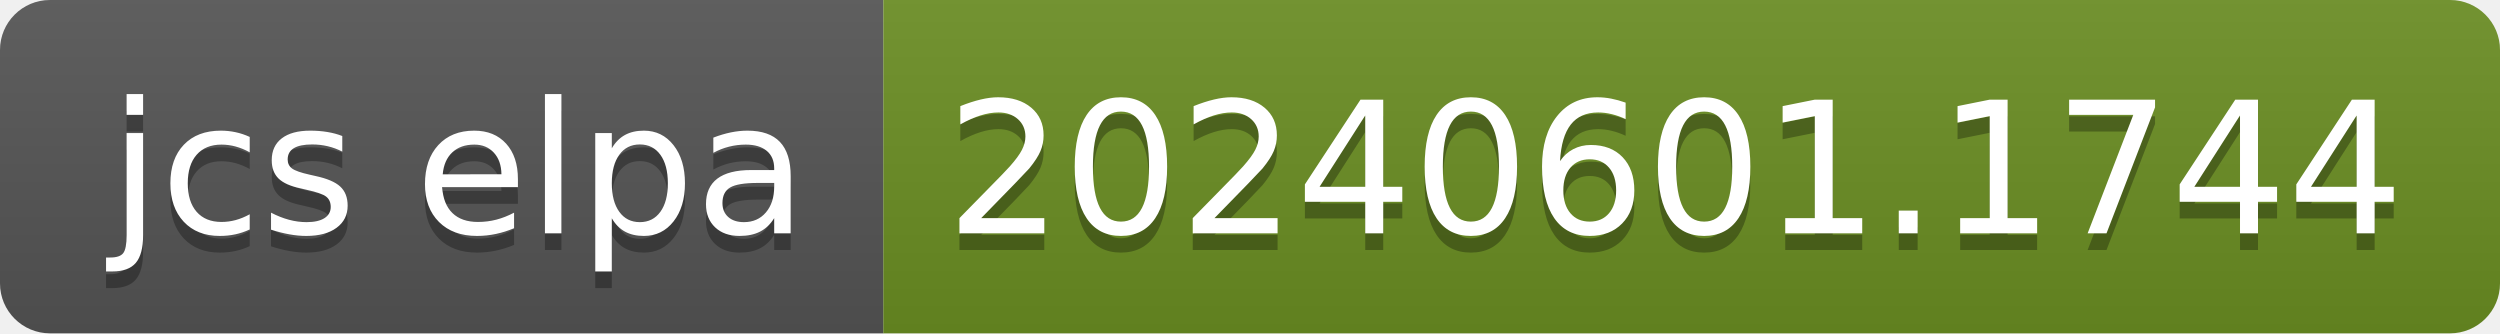
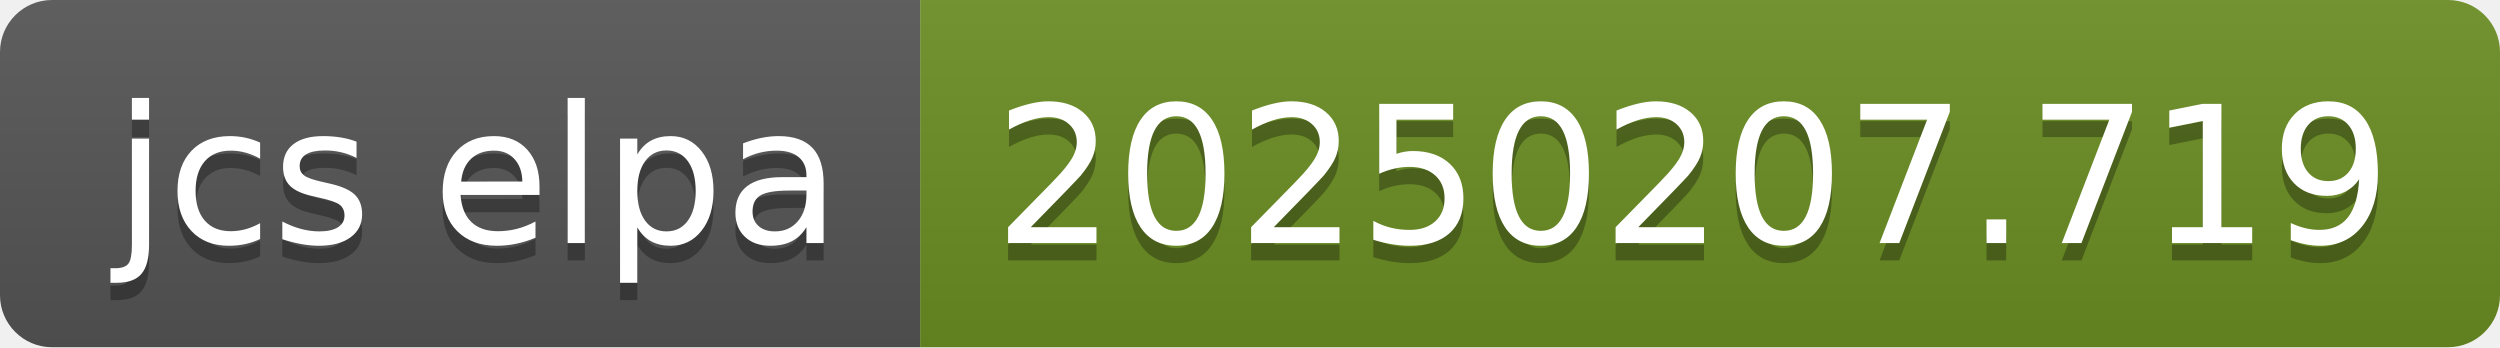
- <svg xmlns="http://www.w3.org/2000/svg" width="150" height="20" role="img" aria-label="jcs elpa: 20240601.1744">
+ <svg xmlns="http://www.w3.org/2000/svg" width="144" height="20" role="img" aria-label="jcs elpa: 20250207.719">
  <linearGradient id="s" x2="0" y2="100%">
    <stop offset="0" stop-color="#bbb" stop-opacity=".1" />
    <stop offset="1" stop-opacity=".1" />
  </linearGradient>
  <clipPath id="r">
-     <rect width="150" height="20" rx="3" fill="#fff" />
+     <rect width="144" height="20" rx="3" fill="#fff" />
  </clipPath>
  <g clip-path="url(#r)">
    <rect width="53" height="20" fill="#555" />
-     <rect x="53" width="97" height="20" fill="#6b8e23" />
-     <rect width="150" height="20" fill="url(#s)" />
+     <rect x="53" width="91" height="20" fill="#6b8e23" />
+     <rect width="144" height="20" fill="url(#s)" />
  </g>
  <g fill="#fff" text-anchor="middle" font-family="Verdana,Geneva,DejaVu Sans,sans-serif" text-rendering="geometricPrecision" font-size="110">
    <text aria-hidden="true" x="275" y="150" fill="#010101" fill-opacity=".3" transform="scale(.1)" textLength="430">jcs elpa</text>
    <text x="275" y="140" transform="scale(.1)" fill="#fff" textLength="430">jcs elpa</text>
-     <text aria-hidden="true" x="1005" y="150" fill="#010101" fill-opacity=".3" transform="scale(.1)" textLength="870">20240601.1744</text>
-     <text x="1005" y="140" transform="scale(.1)" fill="#fff" textLength="870">20240601.1744</text>
+     <text aria-hidden="true" x="975" y="150" fill="#010101" fill-opacity=".3" transform="scale(.1)" textLength="810">20250207.719</text>
+     <text x="975" y="140" transform="scale(.1)" fill="#fff" textLength="810">20250207.719</text>
  </g>
</svg>
